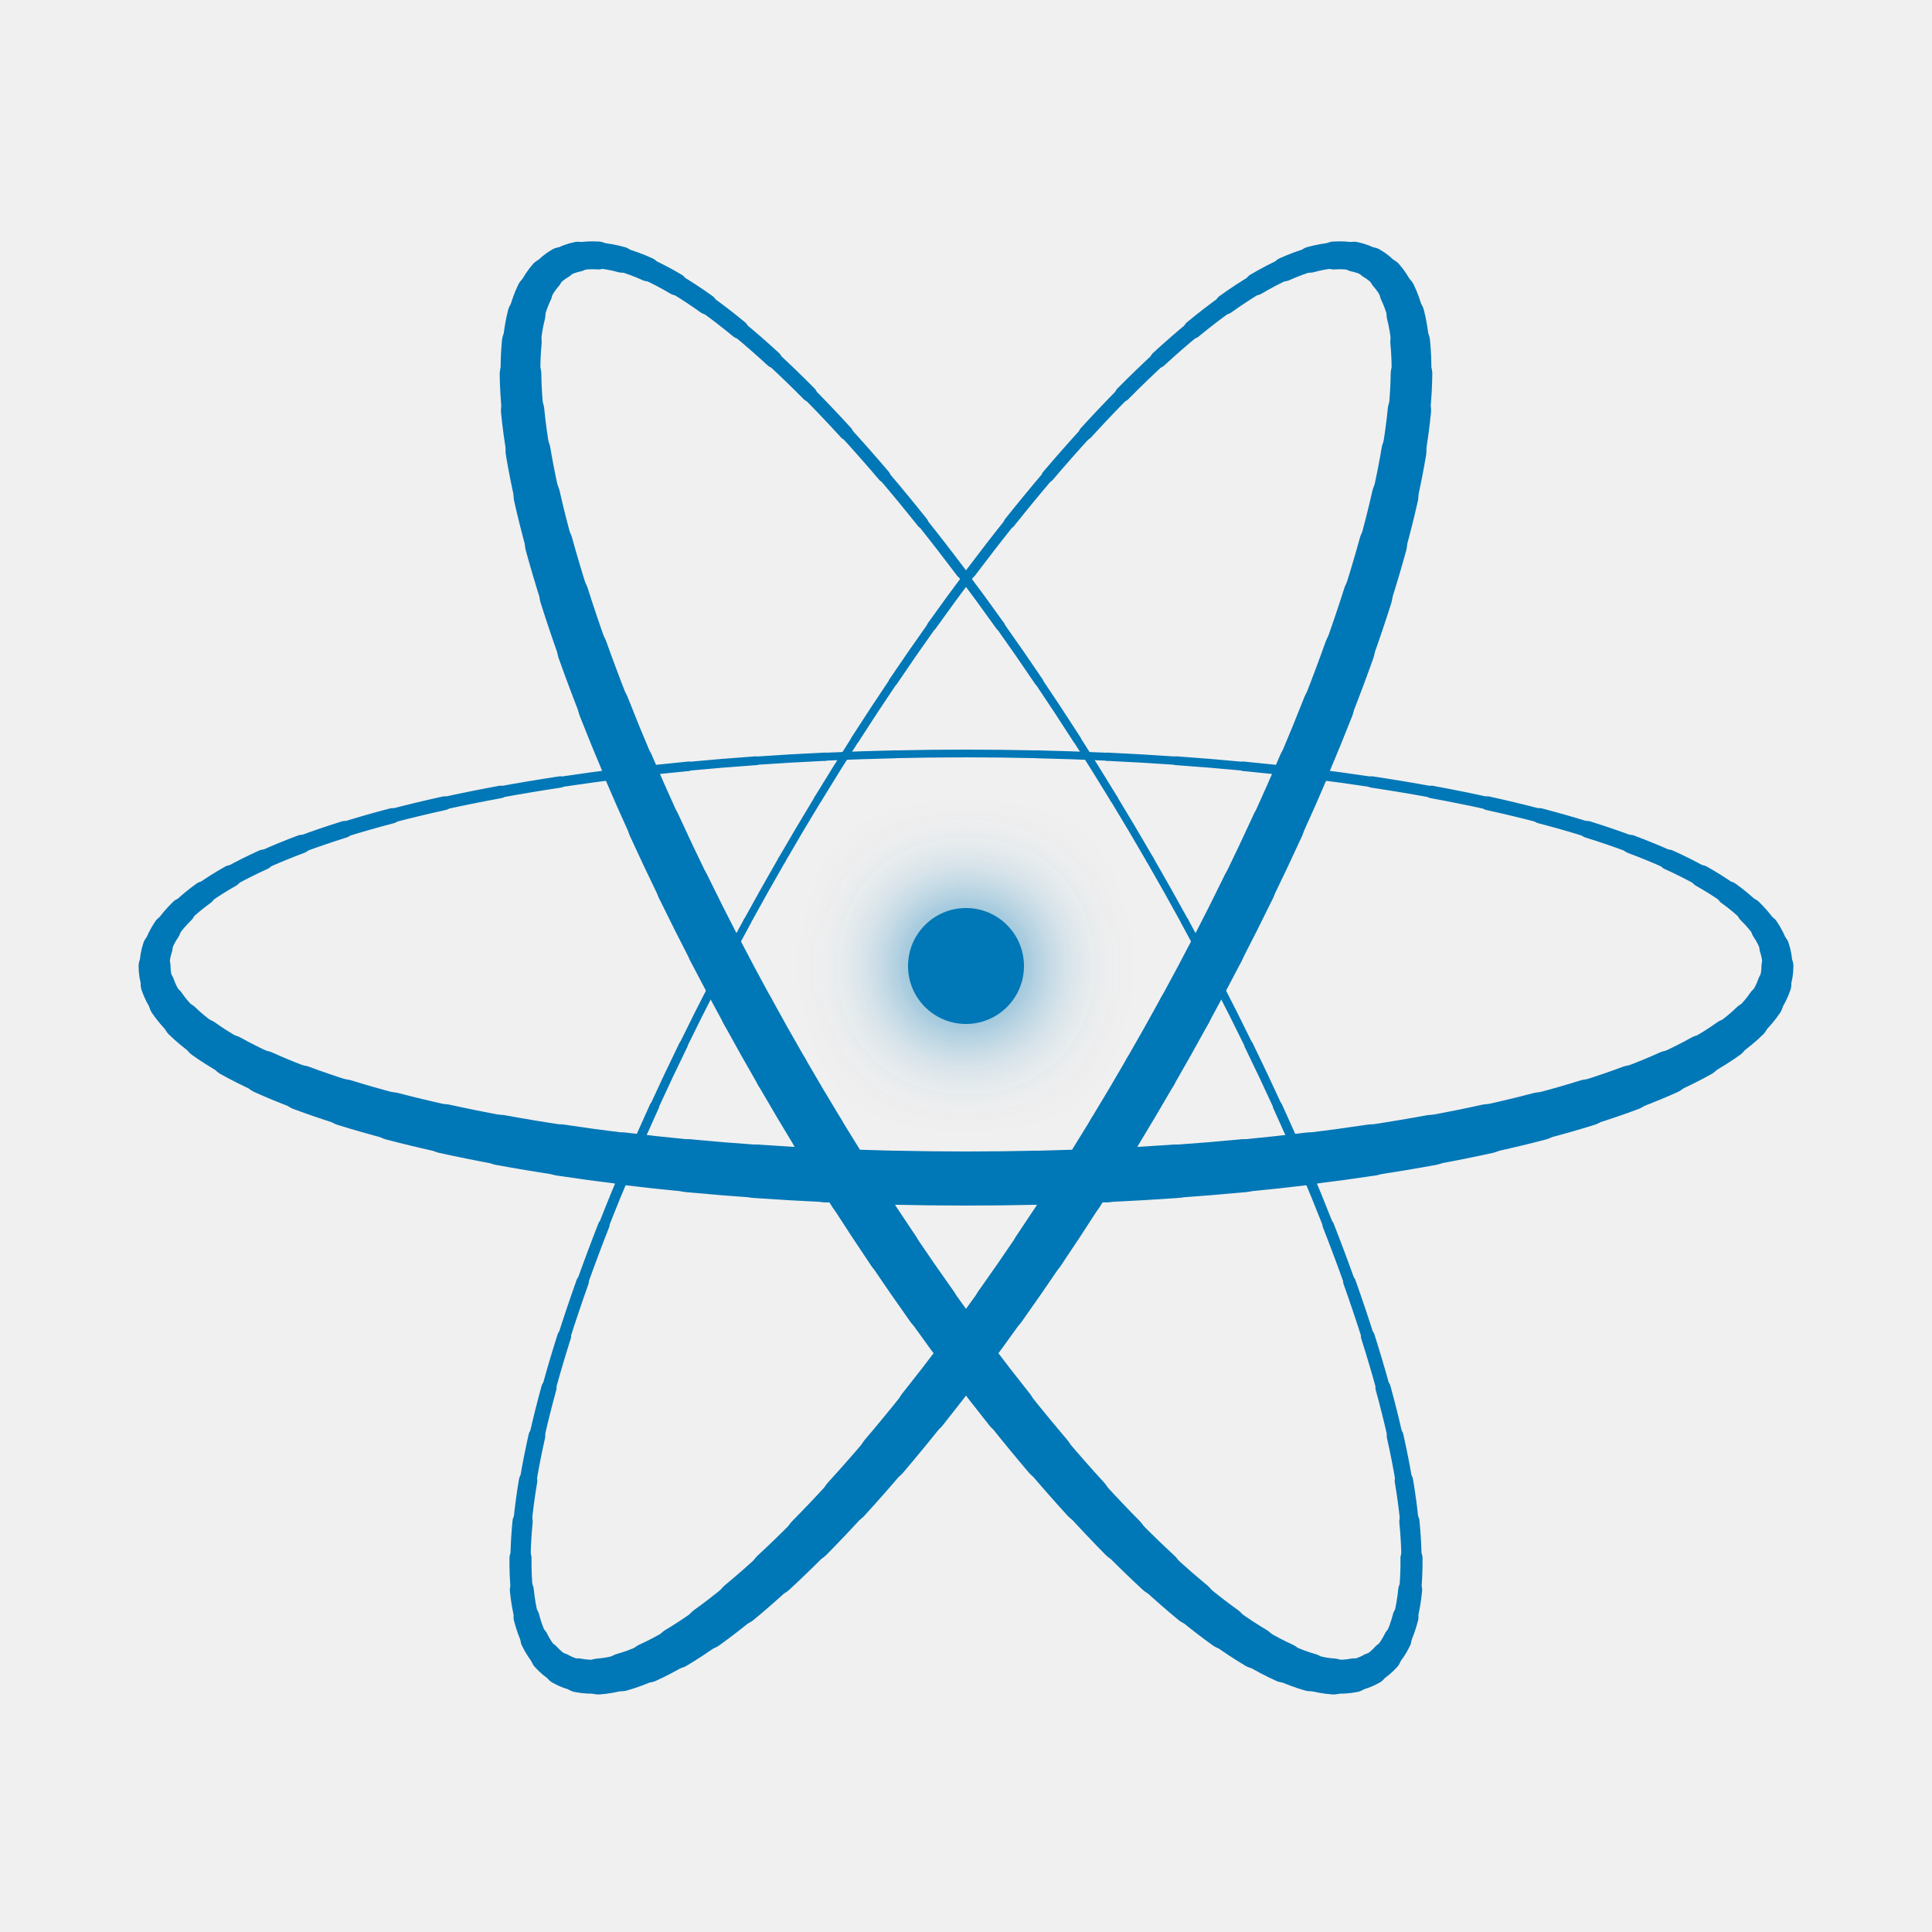
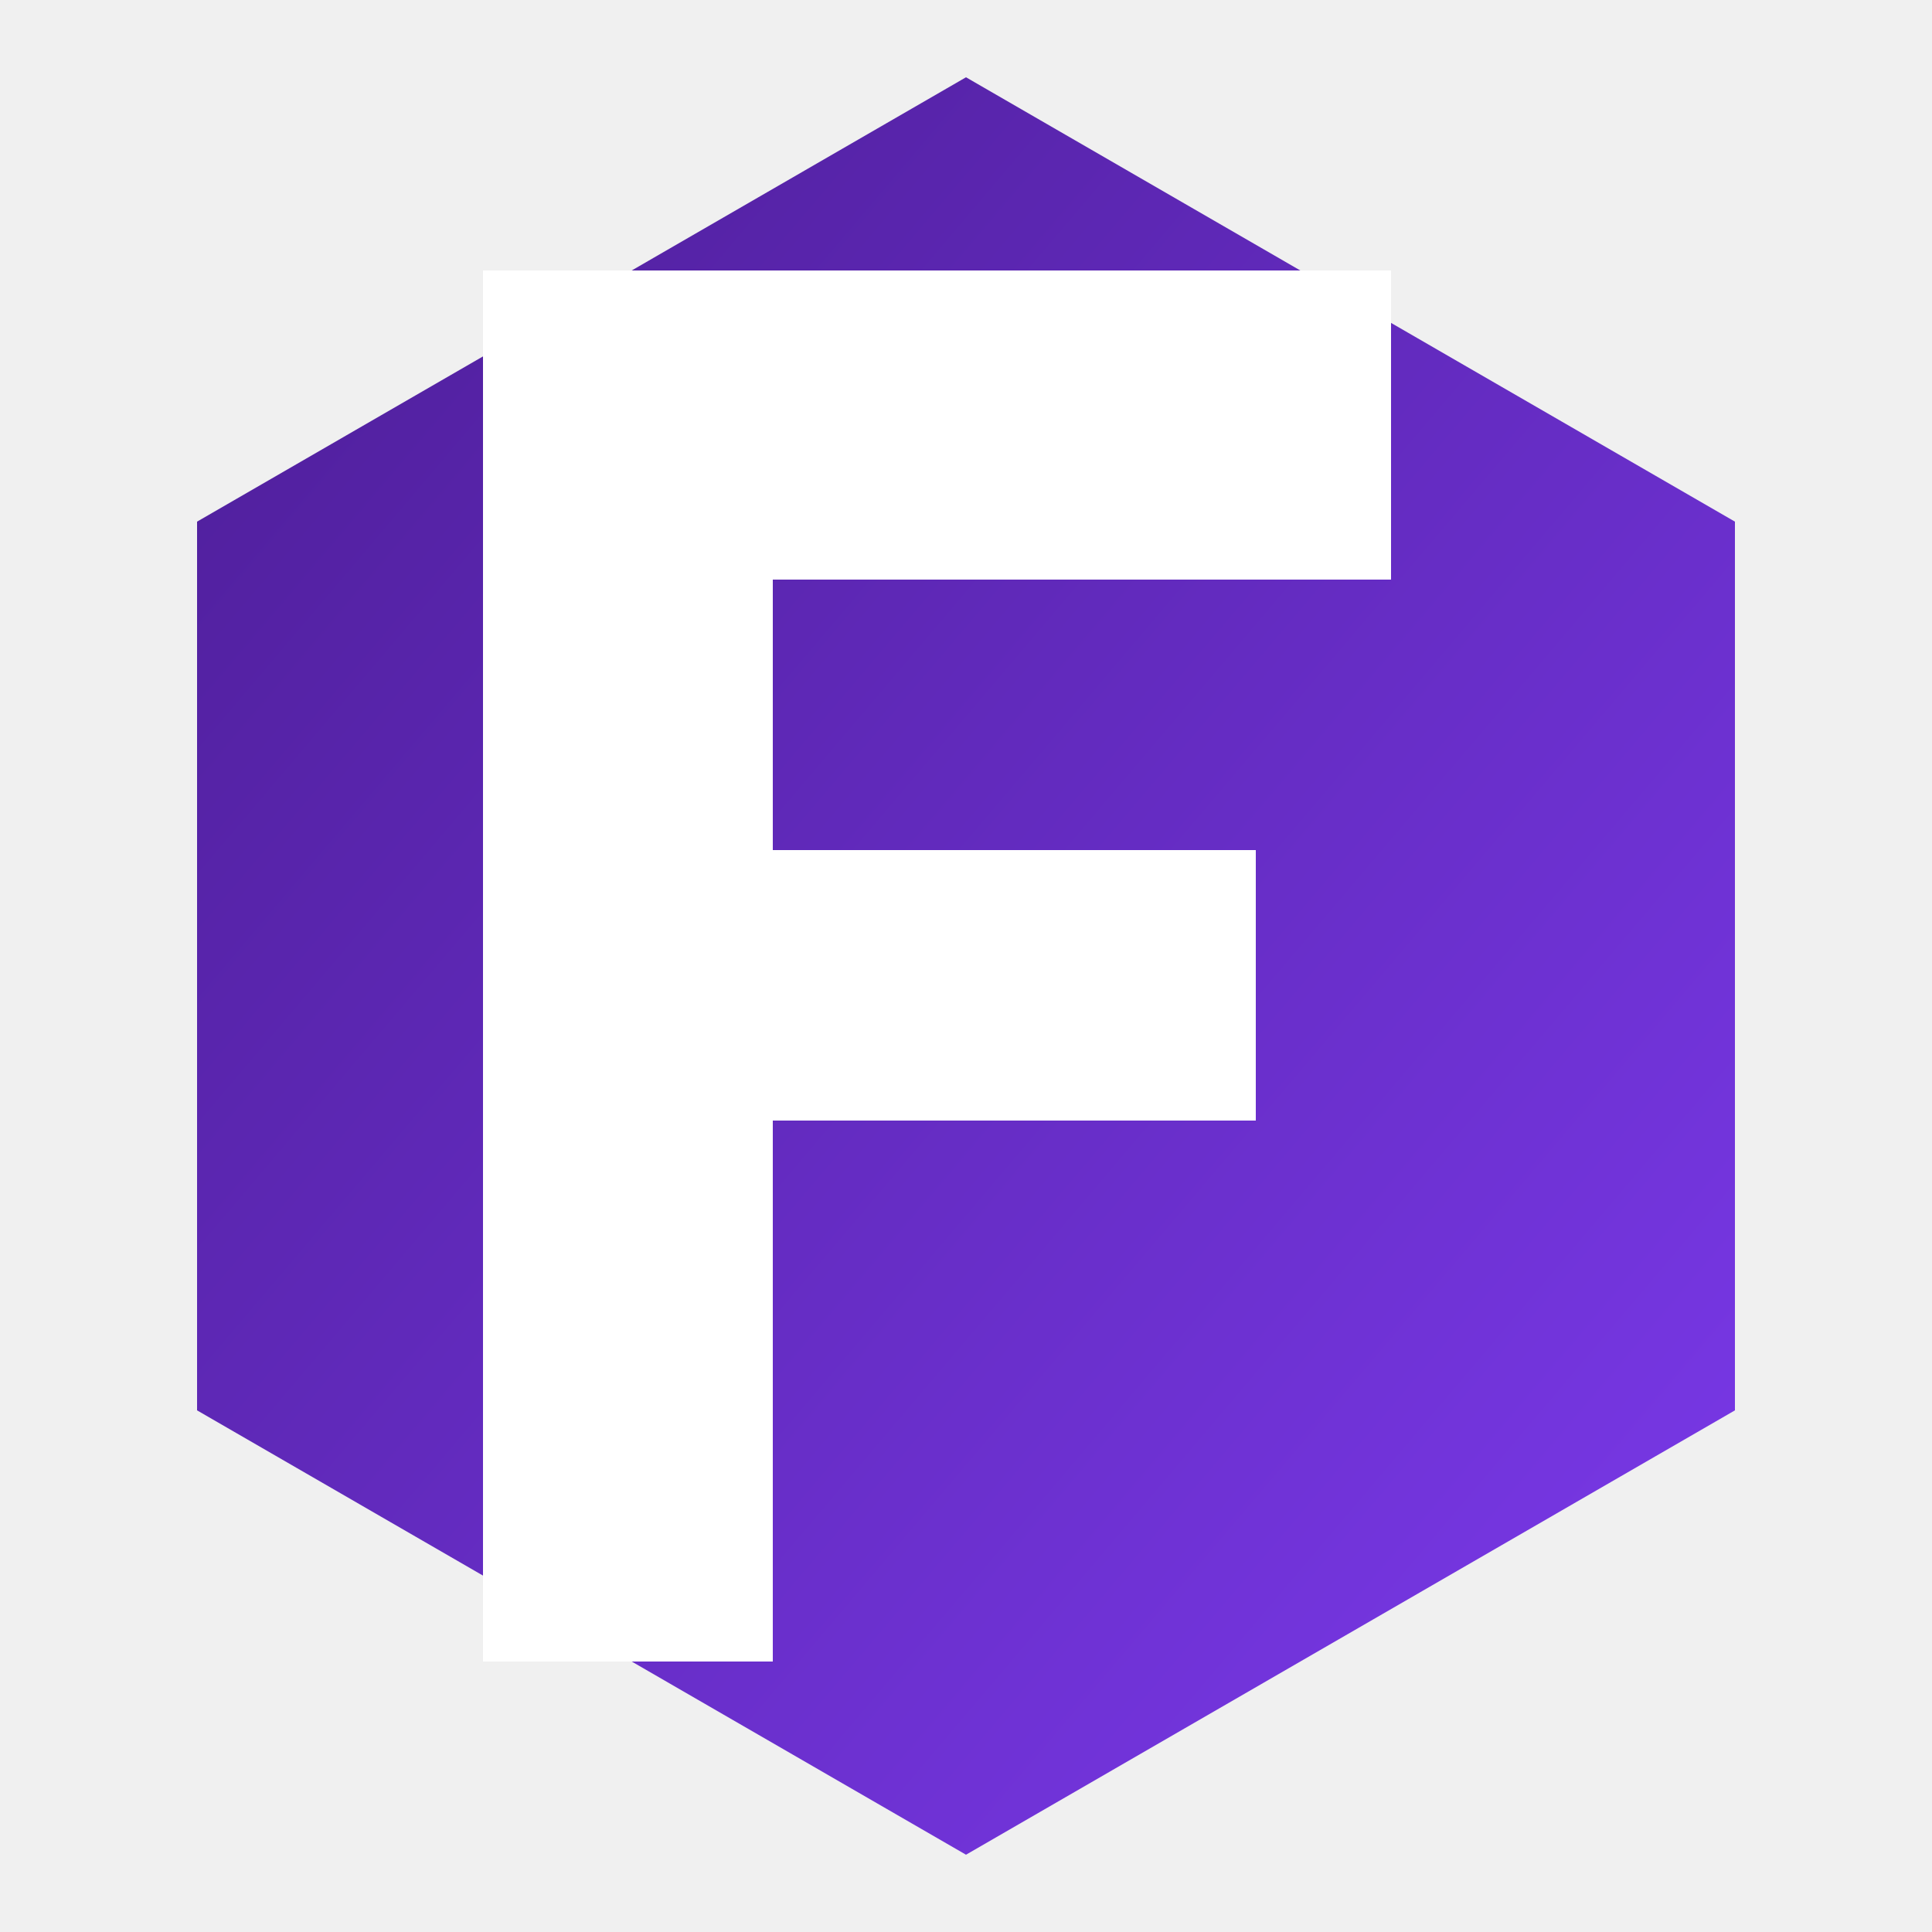
<svg xmlns="http://www.w3.org/2000/svg" viewBox="0 0 100 100" width="100" height="100">
  <defs>
-     <filter id="glow" x="-150%" y="-150%" width="400%" height="400%">
-       <feGaussianBlur in="SourceGraphic" stdDeviation="2.5" result="blur" />
-       <feMerge>
-         <feMergeNode in="blur" />
-         <feMergeNode in="SourceGraphic" />
-       </feMerge>
-     </filter>
+     <linearGradient id="bg" x1="0%" y1="0%" x2="100%" y2="100%">
+       <stop offset="0%" style="stop-color:#4c1d95" />
+       <stop offset="100%" style="stop-color:#7c3aed" />
+     </linearGradient>
  </defs>
-   <g>
-     <path d="M 92.000,50.000 A 42,11 0 0,1 91.840,50.959" fill="none" stroke="#0077b6" stroke-width="1.652" stroke-linecap="round" />
-     <path d="M 91.840,50.959 A 42,11 0 0,1 91.362,51.910" fill="none" stroke="#0077b6" stroke-width="1.757" stroke-linecap="round" />
-     <path d="M 91.362,51.910 A 42,11 0 0,1 90.569,52.847" fill="none" stroke="#0077b6" stroke-width="1.860" stroke-linecap="round" />
-     <path d="M 90.569,52.847 A 42,11 0 0,1 89.467,53.762" fill="none" stroke="#0077b6" stroke-width="1.961" stroke-linecap="round" />
-     <path d="M 89.467,53.762 A 42,11 0 0,1 88.065,54.649" fill="none" stroke="#0077b6" stroke-width="2.059" stroke-linecap="round" />
-     <path d="M 88.065,54.649 A 42,11 0 0,1 86.373,55.500" fill="none" stroke="#0077b6" stroke-width="2.154" stroke-linecap="round" />
-     <path d="M 86.373,55.500 A 42,11 0 0,1 84.404,56.309" fill="none" stroke="#0077b6" stroke-width="2.245" stroke-linecap="round" />
-     <path d="M 84.404,56.309 A 42,11 0 0,1 82.174,57.071" fill="none" stroke="#0077b6" stroke-width="2.331" stroke-linecap="round" />
-     <path d="M 82.174,57.071 A 42,11 0 0,1 79.698,57.778" fill="none" stroke="#0077b6" stroke-width="2.411" stroke-linecap="round" />
-     <path d="M 79.698,57.778 A 42,11 0 0,1 76.997,58.426" fill="none" stroke="#0077b6" stroke-width="2.485" stroke-linecap="round" />
-     <path d="M 76.997,58.426 A 42,11 0 0,1 74.090,59.011" fill="none" stroke="#0077b6" stroke-width="2.552" stroke-linecap="round" />
-     <path d="M 74.090,59.011 A 42,11 0 0,1 71.000,59.526" fill="none" stroke="#0077b6" stroke-width="2.612" stroke-linecap="round" />
-     <path d="M 71.000,59.526 A 42,11 0 0,1 67.750,59.969" fill="none" stroke="#0077b6" stroke-width="2.664" stroke-linecap="round" />
-     <path d="M 67.750,59.969 A 42,11 0 0,1 64.365,60.337" fill="none" stroke="#0077b6" stroke-width="2.709" stroke-linecap="round" />
-     <path d="M 64.365,60.337 A 42,11 0 0,1 60.870,60.625" fill="none" stroke="#0077b6" stroke-width="2.744" stroke-linecap="round" />
-     <path d="M 60.870,60.625 A 42,11 0 0,1 57.293,60.833" fill="none" stroke="#0077b6" stroke-width="2.772" stroke-linecap="round" />
-     <path d="M 57.293,60.833 A 42,11 0 0,1 53.661,60.958" fill="none" stroke="#0077b6" stroke-width="2.790" stroke-linecap="round" />
-     <path d="M 53.661,60.958 A 42,11 0 0,1 50.000,61.000" fill="none" stroke="#0077b6" stroke-width="2.799" stroke-linecap="round" />
-     <path d="M 50.000,61.000 A 42,11 0 0,1 46.339,60.958" fill="none" stroke="#0077b6" stroke-width="2.799" stroke-linecap="round" />
-     <path d="M 46.339,60.958 A 42,11 0 0,1 42.707,60.833" fill="none" stroke="#0077b6" stroke-width="2.790" stroke-linecap="round" />
-     <path d="M 42.707,60.833 A 42,11 0 0,1 39.130,60.625" fill="none" stroke="#0077b6" stroke-width="2.772" stroke-linecap="round" />
-     <path d="M 39.130,60.625 A 42,11 0 0,1 35.635,60.337" fill="none" stroke="#0077b6" stroke-width="2.744" stroke-linecap="round" />
-     <path d="M 35.635,60.337 A 42,11 0 0,1 32.250,59.969" fill="none" stroke="#0077b6" stroke-width="2.709" stroke-linecap="round" />
-     <path d="M 32.250,59.969 A 42,11 0 0,1 29.000,59.526" fill="none" stroke="#0077b6" stroke-width="2.664" stroke-linecap="round" />
-     <path d="M 29.000,59.526 A 42,11 0 0,1 25.910,59.011" fill="none" stroke="#0077b6" stroke-width="2.612" stroke-linecap="round" />
-     <path d="M 25.910,59.011 A 42,11 0 0,1 23.003,58.426" fill="none" stroke="#0077b6" stroke-width="2.552" stroke-linecap="round" />
-     <path d="M 23.003,58.426 A 42,11 0 0,1 20.302,57.778" fill="none" stroke="#0077b6" stroke-width="2.485" stroke-linecap="round" />
-     <path d="M 20.302,57.778 A 42,11 0 0,1 17.826,57.071" fill="none" stroke="#0077b6" stroke-width="2.411" stroke-linecap="round" />
-     <path d="M 17.826,57.071 A 42,11 0 0,1 15.596,56.309" fill="none" stroke="#0077b6" stroke-width="2.331" stroke-linecap="round" />
-     <path d="M 15.596,56.309 A 42,11 0 0,1 13.627,55.500" fill="none" stroke="#0077b6" stroke-width="2.245" stroke-linecap="round" />
-     <path d="M 13.627,55.500 A 42,11 0 0,1 11.935,54.649" fill="none" stroke="#0077b6" stroke-width="2.154" stroke-linecap="round" />
-     <path d="M 11.935,54.649 A 42,11 0 0,1 10.533,53.762" fill="none" stroke="#0077b6" stroke-width="2.059" stroke-linecap="round" />
-     <path d="M 10.533,53.762 A 42,11 0 0,1 9.431,52.847" fill="none" stroke="#0077b6" stroke-width="1.961" stroke-linecap="round" />
-     <path d="M 9.431,52.847 A 42,11 0 0,1 8.638,51.910" fill="none" stroke="#0077b6" stroke-width="1.860" stroke-linecap="round" />
-     <path d="M 8.638,51.910 A 42,11 0 0,1 8.160,50.959" fill="none" stroke="#0077b6" stroke-width="1.757" stroke-linecap="round" />
-     <path d="M 8.160,50.959 A 42,11 0 0,1 8.000,50.000" fill="none" stroke="#0077b6" stroke-width="1.652" stroke-linecap="round" />
-     <path d="M 8.000,50.000 A 42,11 0 0,1 8.160,49.041" fill="none" stroke="#0077b6" stroke-width="1.548" stroke-linecap="round" />
-     <path d="M 8.160,49.041 A 42,11 0 0,1 8.638,48.090" fill="none" stroke="#0077b6" stroke-width="1.443" stroke-linecap="round" />
-     <path d="M 8.638,48.090 A 42,11 0 0,1 9.431,47.153" fill="none" stroke="#0077b6" stroke-width="1.340" stroke-linecap="round" />
-     <path d="M 9.431,47.153 A 42,11 0 0,1 10.533,46.238" fill="none" stroke="#0077b6" stroke-width="1.239" stroke-linecap="round" />
-     <path d="M 10.533,46.238 A 42,11 0 0,1 11.935,45.351" fill="none" stroke="#0077b6" stroke-width="1.141" stroke-linecap="round" />
-     <path d="M 11.935,45.351 A 42,11 0 0,1 13.627,44.500" fill="none" stroke="#0077b6" stroke-width="1.046" stroke-linecap="round" />
-     <path d="M 13.627,44.500 A 42,11 0 0,1 15.596,43.691" fill="none" stroke="#0077b6" stroke-width="0.955" stroke-linecap="round" />
-     <path d="M 15.596,43.691 A 42,11 0 0,1 17.826,42.929" fill="none" stroke="#0077b6" stroke-width="0.869" stroke-linecap="round" />
-     <path d="M 17.826,42.929 A 42,11 0 0,1 20.302,42.222" fill="none" stroke="#0077b6" stroke-width="0.789" stroke-linecap="round" />
-     <path d="M 20.302,42.222 A 42,11 0 0,1 23.003,41.574" fill="none" stroke="#0077b6" stroke-width="0.715" stroke-linecap="round" />
-     <path d="M 23.003,41.574 A 42,11 0 0,1 25.910,40.989" fill="none" stroke="#0077b6" stroke-width="0.648" stroke-linecap="round" />
-     <path d="M 25.910,40.989 A 42,11 0 0,1 29.000,40.474" fill="none" stroke="#0077b6" stroke-width="0.588" stroke-linecap="round" />
-     <path d="M 29.000,40.474 A 42,11 0 0,1 32.250,40.031" fill="none" stroke="#0077b6" stroke-width="0.536" stroke-linecap="round" />
-     <path d="M 32.250,40.031 A 42,11 0 0,1 35.635,39.663" fill="none" stroke="#0077b6" stroke-width="0.491" stroke-linecap="round" />
-     <path d="M 35.635,39.663 A 42,11 0 0,1 39.130,39.375" fill="none" stroke="#0077b6" stroke-width="0.456" stroke-linecap="round" />
-     <path d="M 39.130,39.375 A 42,11 0 0,1 42.707,39.167" fill="none" stroke="#0077b6" stroke-width="0.428" stroke-linecap="round" />
-     <path d="M 42.707,39.167 A 42,11 0 0,1 46.339,39.042" fill="none" stroke="#0077b6" stroke-width="0.410" stroke-linecap="round" />
-     <path d="M 46.339,39.042 A 42,11 0 0,1 50.000,39.000" fill="none" stroke="#0077b6" stroke-width="0.401" stroke-linecap="round" />
-     <path d="M 50.000,39.000 A 42,11 0 0,1 53.661,39.042" fill="none" stroke="#0077b6" stroke-width="0.401" stroke-linecap="round" />
-     <path d="M 53.661,39.042 A 42,11 0 0,1 57.293,39.167" fill="none" stroke="#0077b6" stroke-width="0.410" stroke-linecap="round" />
-     <path d="M 57.293,39.167 A 42,11 0 0,1 60.870,39.375" fill="none" stroke="#0077b6" stroke-width="0.428" stroke-linecap="round" />
-     <path d="M 60.870,39.375 A 42,11 0 0,1 64.365,39.663" fill="none" stroke="#0077b6" stroke-width="0.456" stroke-linecap="round" />
-     <path d="M 64.365,39.663 A 42,11 0 0,1 67.750,40.031" fill="none" stroke="#0077b6" stroke-width="0.491" stroke-linecap="round" />
-     <path d="M 67.750,40.031 A 42,11 0 0,1 71.000,40.474" fill="none" stroke="#0077b6" stroke-width="0.536" stroke-linecap="round" />
-     <path d="M 71.000,40.474 A 42,11 0 0,1 74.090,40.989" fill="none" stroke="#0077b6" stroke-width="0.588" stroke-linecap="round" />
-     <path d="M 74.090,40.989 A 42,11 0 0,1 76.997,41.574" fill="none" stroke="#0077b6" stroke-width="0.648" stroke-linecap="round" />
-     <path d="M 76.997,41.574 A 42,11 0 0,1 79.698,42.222" fill="none" stroke="#0077b6" stroke-width="0.715" stroke-linecap="round" />
-     <path d="M 79.698,42.222 A 42,11 0 0,1 82.174,42.929" fill="none" stroke="#0077b6" stroke-width="0.789" stroke-linecap="round" />
-     <path d="M 82.174,42.929 A 42,11 0 0,1 84.404,43.691" fill="none" stroke="#0077b6" stroke-width="0.869" stroke-linecap="round" />
-     <path d="M 84.404,43.691 A 42,11 0 0,1 86.373,44.500" fill="none" stroke="#0077b6" stroke-width="0.955" stroke-linecap="round" />
-     <path d="M 86.373,44.500 A 42,11 0 0,1 88.065,45.351" fill="none" stroke="#0077b6" stroke-width="1.046" stroke-linecap="round" />
-     <path d="M 88.065,45.351 A 42,11 0 0,1 89.467,46.238" fill="none" stroke="#0077b6" stroke-width="1.141" stroke-linecap="round" />
-     <path d="M 89.467,46.238 A 42,11 0 0,1 90.569,47.153" fill="none" stroke="#0077b6" stroke-width="1.239" stroke-linecap="round" />
-     <path d="M 90.569,47.153 A 42,11 0 0,1 91.362,48.090" fill="none" stroke="#0077b6" stroke-width="1.340" stroke-linecap="round" />
-     <path d="M 91.362,48.090 A 42,11 0 0,1 91.840,49.041" fill="none" stroke="#0077b6" stroke-width="1.443" stroke-linecap="round" />
-     <path d="M 91.840,49.041 A 42,11 0 0,1 92.000,50.000" fill="none" stroke="#0077b6" stroke-width="1.548" stroke-linecap="round" />
-   </g>
-   <g transform="rotate(60, 50, 50)">
-     <path d="M 92.000,50.000 A 42,11 0 0,1 91.840,50.959" fill="none" stroke="#0077b6" stroke-width="1.652" stroke-linecap="round" />
-     <path d="M 91.840,50.959 A 42,11 0 0,1 91.362,51.910" fill="none" stroke="#0077b6" stroke-width="1.757" stroke-linecap="round" />
-     <path d="M 91.362,51.910 A 42,11 0 0,1 90.569,52.847" fill="none" stroke="#0077b6" stroke-width="1.860" stroke-linecap="round" />
-     <path d="M 90.569,52.847 A 42,11 0 0,1 89.467,53.762" fill="none" stroke="#0077b6" stroke-width="1.961" stroke-linecap="round" />
-     <path d="M 89.467,53.762 A 42,11 0 0,1 88.065,54.649" fill="none" stroke="#0077b6" stroke-width="2.059" stroke-linecap="round" />
-     <path d="M 88.065,54.649 A 42,11 0 0,1 86.373,55.500" fill="none" stroke="#0077b6" stroke-width="2.154" stroke-linecap="round" />
-     <path d="M 86.373,55.500 A 42,11 0 0,1 84.404,56.309" fill="none" stroke="#0077b6" stroke-width="2.245" stroke-linecap="round" />
-     <path d="M 84.404,56.309 A 42,11 0 0,1 82.174,57.071" fill="none" stroke="#0077b6" stroke-width="2.331" stroke-linecap="round" />
-     <path d="M 82.174,57.071 A 42,11 0 0,1 79.698,57.778" fill="none" stroke="#0077b6" stroke-width="2.411" stroke-linecap="round" />
-     <path d="M 79.698,57.778 A 42,11 0 0,1 76.997,58.426" fill="none" stroke="#0077b6" stroke-width="2.485" stroke-linecap="round" />
-     <path d="M 76.997,58.426 A 42,11 0 0,1 74.090,59.011" fill="none" stroke="#0077b6" stroke-width="2.552" stroke-linecap="round" />
-     <path d="M 74.090,59.011 A 42,11 0 0,1 71.000,59.526" fill="none" stroke="#0077b6" stroke-width="2.612" stroke-linecap="round" />
-     <path d="M 71.000,59.526 A 42,11 0 0,1 67.750,59.969" fill="none" stroke="#0077b6" stroke-width="2.664" stroke-linecap="round" />
-     <path d="M 67.750,59.969 A 42,11 0 0,1 64.365,60.337" fill="none" stroke="#0077b6" stroke-width="2.709" stroke-linecap="round" />
-     <path d="M 64.365,60.337 A 42,11 0 0,1 60.870,60.625" fill="none" stroke="#0077b6" stroke-width="2.744" stroke-linecap="round" />
-     <path d="M 60.870,60.625 A 42,11 0 0,1 57.293,60.833" fill="none" stroke="#0077b6" stroke-width="2.772" stroke-linecap="round" />
-     <path d="M 57.293,60.833 A 42,11 0 0,1 53.661,60.958" fill="none" stroke="#0077b6" stroke-width="2.790" stroke-linecap="round" />
-     <path d="M 53.661,60.958 A 42,11 0 0,1 50.000,61.000" fill="none" stroke="#0077b6" stroke-width="2.799" stroke-linecap="round" />
-     <path d="M 50.000,61.000 A 42,11 0 0,1 46.339,60.958" fill="none" stroke="#0077b6" stroke-width="2.799" stroke-linecap="round" />
-     <path d="M 46.339,60.958 A 42,11 0 0,1 42.707,60.833" fill="none" stroke="#0077b6" stroke-width="2.790" stroke-linecap="round" />
-     <path d="M 42.707,60.833 A 42,11 0 0,1 39.130,60.625" fill="none" stroke="#0077b6" stroke-width="2.772" stroke-linecap="round" />
-     <path d="M 39.130,60.625 A 42,11 0 0,1 35.635,60.337" fill="none" stroke="#0077b6" stroke-width="2.744" stroke-linecap="round" />
-     <path d="M 35.635,60.337 A 42,11 0 0,1 32.250,59.969" fill="none" stroke="#0077b6" stroke-width="2.709" stroke-linecap="round" />
-     <path d="M 32.250,59.969 A 42,11 0 0,1 29.000,59.526" fill="none" stroke="#0077b6" stroke-width="2.664" stroke-linecap="round" />
-     <path d="M 29.000,59.526 A 42,11 0 0,1 25.910,59.011" fill="none" stroke="#0077b6" stroke-width="2.612" stroke-linecap="round" />
-     <path d="M 25.910,59.011 A 42,11 0 0,1 23.003,58.426" fill="none" stroke="#0077b6" stroke-width="2.552" stroke-linecap="round" />
-     <path d="M 23.003,58.426 A 42,11 0 0,1 20.302,57.778" fill="none" stroke="#0077b6" stroke-width="2.485" stroke-linecap="round" />
-     <path d="M 20.302,57.778 A 42,11 0 0,1 17.826,57.071" fill="none" stroke="#0077b6" stroke-width="2.411" stroke-linecap="round" />
-     <path d="M 17.826,57.071 A 42,11 0 0,1 15.596,56.309" fill="none" stroke="#0077b6" stroke-width="2.331" stroke-linecap="round" />
-     <path d="M 15.596,56.309 A 42,11 0 0,1 13.627,55.500" fill="none" stroke="#0077b6" stroke-width="2.245" stroke-linecap="round" />
-     <path d="M 13.627,55.500 A 42,11 0 0,1 11.935,54.649" fill="none" stroke="#0077b6" stroke-width="2.154" stroke-linecap="round" />
-     <path d="M 11.935,54.649 A 42,11 0 0,1 10.533,53.762" fill="none" stroke="#0077b6" stroke-width="2.059" stroke-linecap="round" />
-     <path d="M 10.533,53.762 A 42,11 0 0,1 9.431,52.847" fill="none" stroke="#0077b6" stroke-width="1.961" stroke-linecap="round" />
-     <path d="M 9.431,52.847 A 42,11 0 0,1 8.638,51.910" fill="none" stroke="#0077b6" stroke-width="1.860" stroke-linecap="round" />
-     <path d="M 8.638,51.910 A 42,11 0 0,1 8.160,50.959" fill="none" stroke="#0077b6" stroke-width="1.757" stroke-linecap="round" />
-     <path d="M 8.160,50.959 A 42,11 0 0,1 8.000,50.000" fill="none" stroke="#0077b6" stroke-width="1.652" stroke-linecap="round" />
-     <path d="M 8.000,50.000 A 42,11 0 0,1 8.160,49.041" fill="none" stroke="#0077b6" stroke-width="1.548" stroke-linecap="round" />
-     <path d="M 8.160,49.041 A 42,11 0 0,1 8.638,48.090" fill="none" stroke="#0077b6" stroke-width="1.443" stroke-linecap="round" />
-     <path d="M 8.638,48.090 A 42,11 0 0,1 9.431,47.153" fill="none" stroke="#0077b6" stroke-width="1.340" stroke-linecap="round" />
-     <path d="M 9.431,47.153 A 42,11 0 0,1 10.533,46.238" fill="none" stroke="#0077b6" stroke-width="1.239" stroke-linecap="round" />
-     <path d="M 10.533,46.238 A 42,11 0 0,1 11.935,45.351" fill="none" stroke="#0077b6" stroke-width="1.141" stroke-linecap="round" />
-     <path d="M 11.935,45.351 A 42,11 0 0,1 13.627,44.500" fill="none" stroke="#0077b6" stroke-width="1.046" stroke-linecap="round" />
-     <path d="M 13.627,44.500 A 42,11 0 0,1 15.596,43.691" fill="none" stroke="#0077b6" stroke-width="0.955" stroke-linecap="round" />
-     <path d="M 15.596,43.691 A 42,11 0 0,1 17.826,42.929" fill="none" stroke="#0077b6" stroke-width="0.869" stroke-linecap="round" />
-     <path d="M 17.826,42.929 A 42,11 0 0,1 20.302,42.222" fill="none" stroke="#0077b6" stroke-width="0.789" stroke-linecap="round" />
-     <path d="M 20.302,42.222 A 42,11 0 0,1 23.003,41.574" fill="none" stroke="#0077b6" stroke-width="0.715" stroke-linecap="round" />
-     <path d="M 23.003,41.574 A 42,11 0 0,1 25.910,40.989" fill="none" stroke="#0077b6" stroke-width="0.648" stroke-linecap="round" />
-     <path d="M 25.910,40.989 A 42,11 0 0,1 29.000,40.474" fill="none" stroke="#0077b6" stroke-width="0.588" stroke-linecap="round" />
-     <path d="M 29.000,40.474 A 42,11 0 0,1 32.250,40.031" fill="none" stroke="#0077b6" stroke-width="0.536" stroke-linecap="round" />
-     <path d="M 32.250,40.031 A 42,11 0 0,1 35.635,39.663" fill="none" stroke="#0077b6" stroke-width="0.491" stroke-linecap="round" />
-     <path d="M 35.635,39.663 A 42,11 0 0,1 39.130,39.375" fill="none" stroke="#0077b6" stroke-width="0.456" stroke-linecap="round" />
-     <path d="M 39.130,39.375 A 42,11 0 0,1 42.707,39.167" fill="none" stroke="#0077b6" stroke-width="0.428" stroke-linecap="round" />
-     <path d="M 42.707,39.167 A 42,11 0 0,1 46.339,39.042" fill="none" stroke="#0077b6" stroke-width="0.410" stroke-linecap="round" />
-     <path d="M 46.339,39.042 A 42,11 0 0,1 50.000,39.000" fill="none" stroke="#0077b6" stroke-width="0.401" stroke-linecap="round" />
-     <path d="M 50.000,39.000 A 42,11 0 0,1 53.661,39.042" fill="none" stroke="#0077b6" stroke-width="0.401" stroke-linecap="round" />
-     <path d="M 53.661,39.042 A 42,11 0 0,1 57.293,39.167" fill="none" stroke="#0077b6" stroke-width="0.410" stroke-linecap="round" />
-     <path d="M 57.293,39.167 A 42,11 0 0,1 60.870,39.375" fill="none" stroke="#0077b6" stroke-width="0.428" stroke-linecap="round" />
-     <path d="M 60.870,39.375 A 42,11 0 0,1 64.365,39.663" fill="none" stroke="#0077b6" stroke-width="0.456" stroke-linecap="round" />
-     <path d="M 64.365,39.663 A 42,11 0 0,1 67.750,40.031" fill="none" stroke="#0077b6" stroke-width="0.491" stroke-linecap="round" />
-     <path d="M 67.750,40.031 A 42,11 0 0,1 71.000,40.474" fill="none" stroke="#0077b6" stroke-width="0.536" stroke-linecap="round" />
-     <path d="M 71.000,40.474 A 42,11 0 0,1 74.090,40.989" fill="none" stroke="#0077b6" stroke-width="0.588" stroke-linecap="round" />
-     <path d="M 74.090,40.989 A 42,11 0 0,1 76.997,41.574" fill="none" stroke="#0077b6" stroke-width="0.648" stroke-linecap="round" />
-     <path d="M 76.997,41.574 A 42,11 0 0,1 79.698,42.222" fill="none" stroke="#0077b6" stroke-width="0.715" stroke-linecap="round" />
-     <path d="M 79.698,42.222 A 42,11 0 0,1 82.174,42.929" fill="none" stroke="#0077b6" stroke-width="0.789" stroke-linecap="round" />
-     <path d="M 82.174,42.929 A 42,11 0 0,1 84.404,43.691" fill="none" stroke="#0077b6" stroke-width="0.869" stroke-linecap="round" />
-     <path d="M 84.404,43.691 A 42,11 0 0,1 86.373,44.500" fill="none" stroke="#0077b6" stroke-width="0.955" stroke-linecap="round" />
-     <path d="M 86.373,44.500 A 42,11 0 0,1 88.065,45.351" fill="none" stroke="#0077b6" stroke-width="1.046" stroke-linecap="round" />
-     <path d="M 88.065,45.351 A 42,11 0 0,1 89.467,46.238" fill="none" stroke="#0077b6" stroke-width="1.141" stroke-linecap="round" />
-     <path d="M 89.467,46.238 A 42,11 0 0,1 90.569,47.153" fill="none" stroke="#0077b6" stroke-width="1.239" stroke-linecap="round" />
-     <path d="M 90.569,47.153 A 42,11 0 0,1 91.362,48.090" fill="none" stroke="#0077b6" stroke-width="1.340" stroke-linecap="round" />
-     <path d="M 91.362,48.090 A 42,11 0 0,1 91.840,49.041" fill="none" stroke="#0077b6" stroke-width="1.443" stroke-linecap="round" />
-     <path d="M 91.840,49.041 A 42,11 0 0,1 92.000,50.000" fill="none" stroke="#0077b6" stroke-width="1.548" stroke-linecap="round" />
-   </g>
-   <g transform="rotate(-60, 50, 50)">
-     <path d="M 92.000,50.000 A 42,11 0 0,1 91.840,50.959" fill="none" stroke="#0077b6" stroke-width="1.652" stroke-linecap="round" />
-     <path d="M 91.840,50.959 A 42,11 0 0,1 91.362,51.910" fill="none" stroke="#0077b6" stroke-width="1.757" stroke-linecap="round" />
-     <path d="M 91.362,51.910 A 42,11 0 0,1 90.569,52.847" fill="none" stroke="#0077b6" stroke-width="1.860" stroke-linecap="round" />
-     <path d="M 90.569,52.847 A 42,11 0 0,1 89.467,53.762" fill="none" stroke="#0077b6" stroke-width="1.961" stroke-linecap="round" />
-     <path d="M 89.467,53.762 A 42,11 0 0,1 88.065,54.649" fill="none" stroke="#0077b6" stroke-width="2.059" stroke-linecap="round" />
-     <path d="M 88.065,54.649 A 42,11 0 0,1 86.373,55.500" fill="none" stroke="#0077b6" stroke-width="2.154" stroke-linecap="round" />
-     <path d="M 86.373,55.500 A 42,11 0 0,1 84.404,56.309" fill="none" stroke="#0077b6" stroke-width="2.245" stroke-linecap="round" />
-     <path d="M 84.404,56.309 A 42,11 0 0,1 82.174,57.071" fill="none" stroke="#0077b6" stroke-width="2.331" stroke-linecap="round" />
-     <path d="M 82.174,57.071 A 42,11 0 0,1 79.698,57.778" fill="none" stroke="#0077b6" stroke-width="2.411" stroke-linecap="round" />
-     <path d="M 79.698,57.778 A 42,11 0 0,1 76.997,58.426" fill="none" stroke="#0077b6" stroke-width="2.485" stroke-linecap="round" />
-     <path d="M 76.997,58.426 A 42,11 0 0,1 74.090,59.011" fill="none" stroke="#0077b6" stroke-width="2.552" stroke-linecap="round" />
-     <path d="M 74.090,59.011 A 42,11 0 0,1 71.000,59.526" fill="none" stroke="#0077b6" stroke-width="2.612" stroke-linecap="round" />
-     <path d="M 71.000,59.526 A 42,11 0 0,1 67.750,59.969" fill="none" stroke="#0077b6" stroke-width="2.664" stroke-linecap="round" />
-     <path d="M 67.750,59.969 A 42,11 0 0,1 64.365,60.337" fill="none" stroke="#0077b6" stroke-width="2.709" stroke-linecap="round" />
-     <path d="M 64.365,60.337 A 42,11 0 0,1 60.870,60.625" fill="none" stroke="#0077b6" stroke-width="2.744" stroke-linecap="round" />
-     <path d="M 60.870,60.625 A 42,11 0 0,1 57.293,60.833" fill="none" stroke="#0077b6" stroke-width="2.772" stroke-linecap="round" />
-     <path d="M 57.293,60.833 A 42,11 0 0,1 53.661,60.958" fill="none" stroke="#0077b6" stroke-width="2.790" stroke-linecap="round" />
-     <path d="M 53.661,60.958 A 42,11 0 0,1 50.000,61.000" fill="none" stroke="#0077b6" stroke-width="2.799" stroke-linecap="round" />
-     <path d="M 50.000,61.000 A 42,11 0 0,1 46.339,60.958" fill="none" stroke="#0077b6" stroke-width="2.799" stroke-linecap="round" />
-     <path d="M 46.339,60.958 A 42,11 0 0,1 42.707,60.833" fill="none" stroke="#0077b6" stroke-width="2.790" stroke-linecap="round" />
-     <path d="M 42.707,60.833 A 42,11 0 0,1 39.130,60.625" fill="none" stroke="#0077b6" stroke-width="2.772" stroke-linecap="round" />
-     <path d="M 39.130,60.625 A 42,11 0 0,1 35.635,60.337" fill="none" stroke="#0077b6" stroke-width="2.744" stroke-linecap="round" />
-     <path d="M 35.635,60.337 A 42,11 0 0,1 32.250,59.969" fill="none" stroke="#0077b6" stroke-width="2.709" stroke-linecap="round" />
-     <path d="M 32.250,59.969 A 42,11 0 0,1 29.000,59.526" fill="none" stroke="#0077b6" stroke-width="2.664" stroke-linecap="round" />
-     <path d="M 29.000,59.526 A 42,11 0 0,1 25.910,59.011" fill="none" stroke="#0077b6" stroke-width="2.612" stroke-linecap="round" />
-     <path d="M 25.910,59.011 A 42,11 0 0,1 23.003,58.426" fill="none" stroke="#0077b6" stroke-width="2.552" stroke-linecap="round" />
-     <path d="M 23.003,58.426 A 42,11 0 0,1 20.302,57.778" fill="none" stroke="#0077b6" stroke-width="2.485" stroke-linecap="round" />
-     <path d="M 20.302,57.778 A 42,11 0 0,1 17.826,57.071" fill="none" stroke="#0077b6" stroke-width="2.411" stroke-linecap="round" />
-     <path d="M 17.826,57.071 A 42,11 0 0,1 15.596,56.309" fill="none" stroke="#0077b6" stroke-width="2.331" stroke-linecap="round" />
-     <path d="M 15.596,56.309 A 42,11 0 0,1 13.627,55.500" fill="none" stroke="#0077b6" stroke-width="2.245" stroke-linecap="round" />
-     <path d="M 13.627,55.500 A 42,11 0 0,1 11.935,54.649" fill="none" stroke="#0077b6" stroke-width="2.154" stroke-linecap="round" />
-     <path d="M 11.935,54.649 A 42,11 0 0,1 10.533,53.762" fill="none" stroke="#0077b6" stroke-width="2.059" stroke-linecap="round" />
-     <path d="M 10.533,53.762 A 42,11 0 0,1 9.431,52.847" fill="none" stroke="#0077b6" stroke-width="1.961" stroke-linecap="round" />
-     <path d="M 9.431,52.847 A 42,11 0 0,1 8.638,51.910" fill="none" stroke="#0077b6" stroke-width="1.860" stroke-linecap="round" />
-     <path d="M 8.638,51.910 A 42,11 0 0,1 8.160,50.959" fill="none" stroke="#0077b6" stroke-width="1.757" stroke-linecap="round" />
-     <path d="M 8.160,50.959 A 42,11 0 0,1 8.000,50.000" fill="none" stroke="#0077b6" stroke-width="1.652" stroke-linecap="round" />
-     <path d="M 8.000,50.000 A 42,11 0 0,1 8.160,49.041" fill="none" stroke="#0077b6" stroke-width="1.548" stroke-linecap="round" />
-     <path d="M 8.160,49.041 A 42,11 0 0,1 8.638,48.090" fill="none" stroke="#0077b6" stroke-width="1.443" stroke-linecap="round" />
-     <path d="M 8.638,48.090 A 42,11 0 0,1 9.431,47.153" fill="none" stroke="#0077b6" stroke-width="1.340" stroke-linecap="round" />
-     <path d="M 9.431,47.153 A 42,11 0 0,1 10.533,46.238" fill="none" stroke="#0077b6" stroke-width="1.239" stroke-linecap="round" />
-     <path d="M 10.533,46.238 A 42,11 0 0,1 11.935,45.351" fill="none" stroke="#0077b6" stroke-width="1.141" stroke-linecap="round" />
-     <path d="M 11.935,45.351 A 42,11 0 0,1 13.627,44.500" fill="none" stroke="#0077b6" stroke-width="1.046" stroke-linecap="round" />
-     <path d="M 13.627,44.500 A 42,11 0 0,1 15.596,43.691" fill="none" stroke="#0077b6" stroke-width="0.955" stroke-linecap="round" />
-     <path d="M 15.596,43.691 A 42,11 0 0,1 17.826,42.929" fill="none" stroke="#0077b6" stroke-width="0.869" stroke-linecap="round" />
-     <path d="M 17.826,42.929 A 42,11 0 0,1 20.302,42.222" fill="none" stroke="#0077b6" stroke-width="0.789" stroke-linecap="round" />
-     <path d="M 20.302,42.222 A 42,11 0 0,1 23.003,41.574" fill="none" stroke="#0077b6" stroke-width="0.715" stroke-linecap="round" />
-     <path d="M 23.003,41.574 A 42,11 0 0,1 25.910,40.989" fill="none" stroke="#0077b6" stroke-width="0.648" stroke-linecap="round" />
-     <path d="M 25.910,40.989 A 42,11 0 0,1 29.000,40.474" fill="none" stroke="#0077b6" stroke-width="0.588" stroke-linecap="round" />
-     <path d="M 29.000,40.474 A 42,11 0 0,1 32.250,40.031" fill="none" stroke="#0077b6" stroke-width="0.536" stroke-linecap="round" />
-     <path d="M 32.250,40.031 A 42,11 0 0,1 35.635,39.663" fill="none" stroke="#0077b6" stroke-width="0.491" stroke-linecap="round" />
-     <path d="M 35.635,39.663 A 42,11 0 0,1 39.130,39.375" fill="none" stroke="#0077b6" stroke-width="0.456" stroke-linecap="round" />
-     <path d="M 39.130,39.375 A 42,11 0 0,1 42.707,39.167" fill="none" stroke="#0077b6" stroke-width="0.428" stroke-linecap="round" />
-     <path d="M 42.707,39.167 A 42,11 0 0,1 46.339,39.042" fill="none" stroke="#0077b6" stroke-width="0.410" stroke-linecap="round" />
-     <path d="M 46.339,39.042 A 42,11 0 0,1 50.000,39.000" fill="none" stroke="#0077b6" stroke-width="0.401" stroke-linecap="round" />
-     <path d="M 50.000,39.000 A 42,11 0 0,1 53.661,39.042" fill="none" stroke="#0077b6" stroke-width="0.401" stroke-linecap="round" />
-     <path d="M 53.661,39.042 A 42,11 0 0,1 57.293,39.167" fill="none" stroke="#0077b6" stroke-width="0.410" stroke-linecap="round" />
-     <path d="M 57.293,39.167 A 42,11 0 0,1 60.870,39.375" fill="none" stroke="#0077b6" stroke-width="0.428" stroke-linecap="round" />
-     <path d="M 60.870,39.375 A 42,11 0 0,1 64.365,39.663" fill="none" stroke="#0077b6" stroke-width="0.456" stroke-linecap="round" />
-     <path d="M 64.365,39.663 A 42,11 0 0,1 67.750,40.031" fill="none" stroke="#0077b6" stroke-width="0.491" stroke-linecap="round" />
-     <path d="M 67.750,40.031 A 42,11 0 0,1 71.000,40.474" fill="none" stroke="#0077b6" stroke-width="0.536" stroke-linecap="round" />
-     <path d="M 71.000,40.474 A 42,11 0 0,1 74.090,40.989" fill="none" stroke="#0077b6" stroke-width="0.588" stroke-linecap="round" />
-     <path d="M 74.090,40.989 A 42,11 0 0,1 76.997,41.574" fill="none" stroke="#0077b6" stroke-width="0.648" stroke-linecap="round" />
-     <path d="M 76.997,41.574 A 42,11 0 0,1 79.698,42.222" fill="none" stroke="#0077b6" stroke-width="0.715" stroke-linecap="round" />
-     <path d="M 79.698,42.222 A 42,11 0 0,1 82.174,42.929" fill="none" stroke="#0077b6" stroke-width="0.789" stroke-linecap="round" />
-     <path d="M 82.174,42.929 A 42,11 0 0,1 84.404,43.691" fill="none" stroke="#0077b6" stroke-width="0.869" stroke-linecap="round" />
-     <path d="M 84.404,43.691 A 42,11 0 0,1 86.373,44.500" fill="none" stroke="#0077b6" stroke-width="0.955" stroke-linecap="round" />
-     <path d="M 86.373,44.500 A 42,11 0 0,1 88.065,45.351" fill="none" stroke="#0077b6" stroke-width="1.046" stroke-linecap="round" />
-     <path d="M 88.065,45.351 A 42,11 0 0,1 89.467,46.238" fill="none" stroke="#0077b6" stroke-width="1.141" stroke-linecap="round" />
-     <path d="M 89.467,46.238 A 42,11 0 0,1 90.569,47.153" fill="none" stroke="#0077b6" stroke-width="1.239" stroke-linecap="round" />
-     <path d="M 90.569,47.153 A 42,11 0 0,1 91.362,48.090" fill="none" stroke="#0077b6" stroke-width="1.340" stroke-linecap="round" />
-     <path d="M 91.362,48.090 A 42,11 0 0,1 91.840,49.041" fill="none" stroke="#0077b6" stroke-width="1.443" stroke-linecap="round" />
-     <path d="M 91.840,49.041 A 42,11 0 0,1 92.000,50.000" fill="none" stroke="#0077b6" stroke-width="1.548" stroke-linecap="round" />
-   </g>
-   <circle cx="50" cy="50" r="3" fill="#0077b6" filter="url(#glow)" />
+   <polygon points="50,4 89.8,27 89.8,73 50,96 10.2,73 10.2,27" fill="url(#bg)" />
+   <path d="M 25,14 L 72,14 L 72,30 L 40,30 L 40,44 L 65,44 L 65,58 L 40,58 L 40,86 L 25,86 Z" fill="white" />
</svg>
